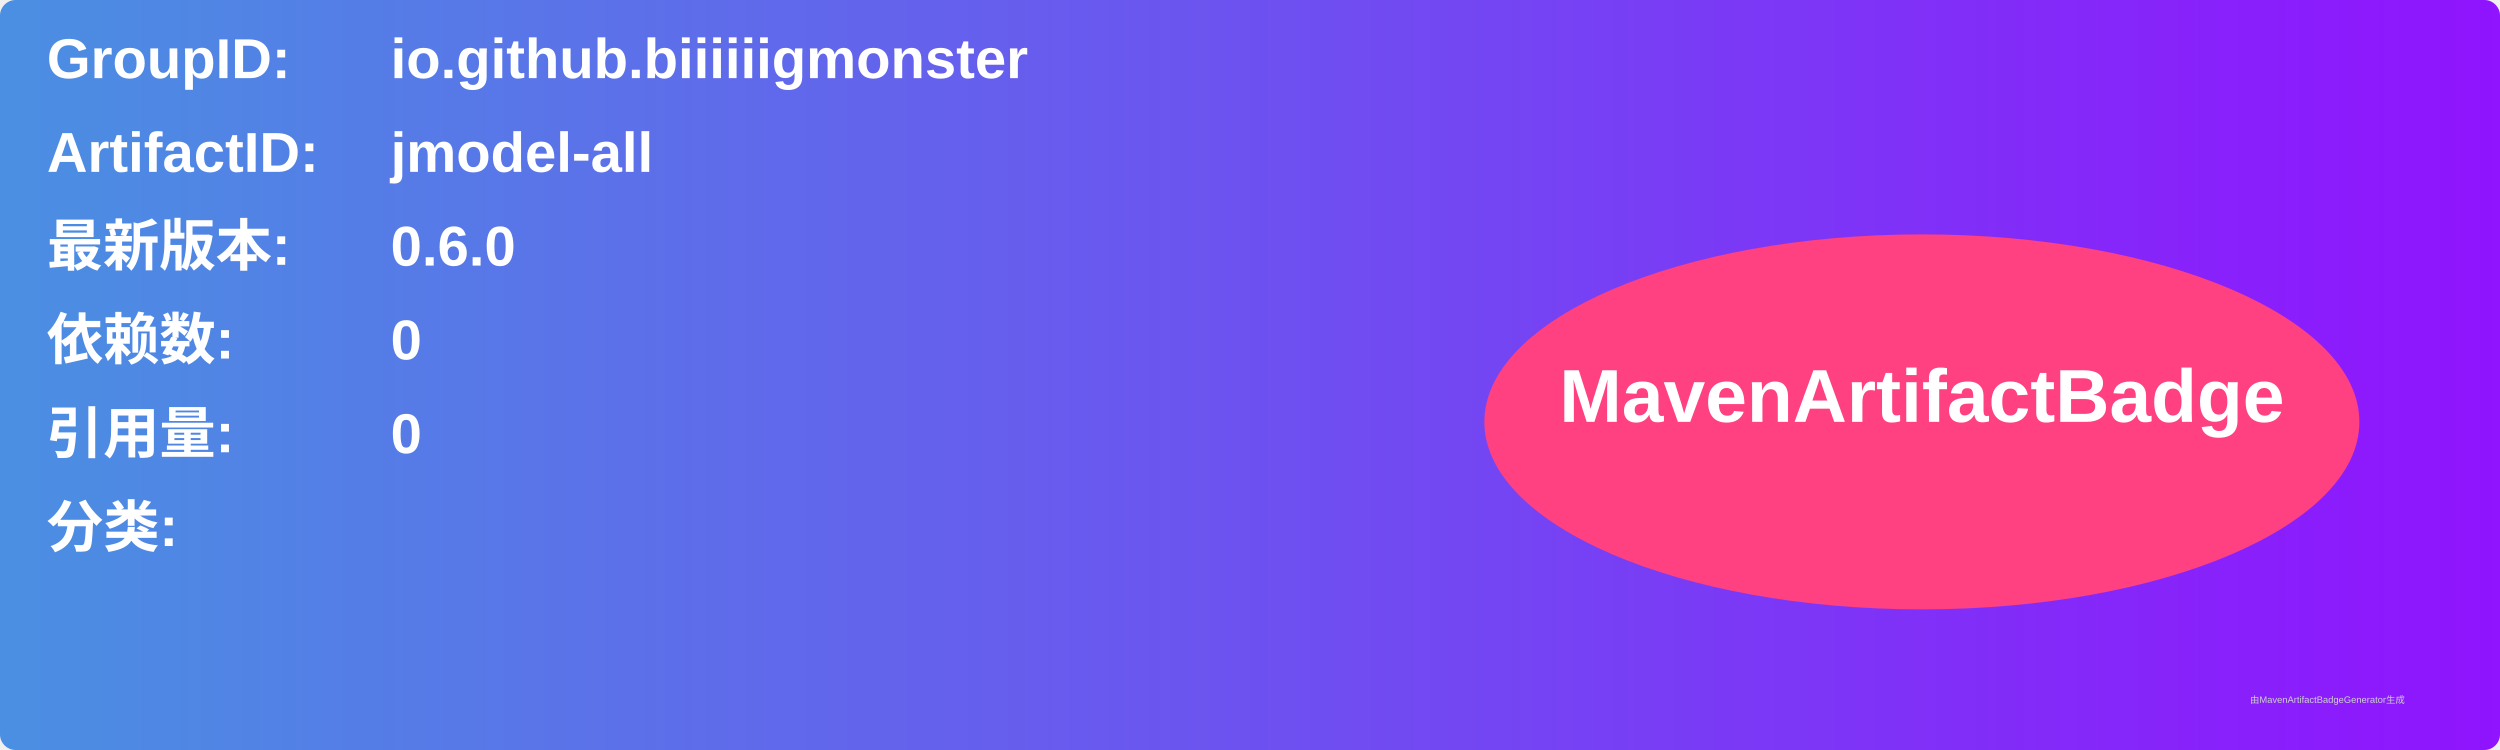
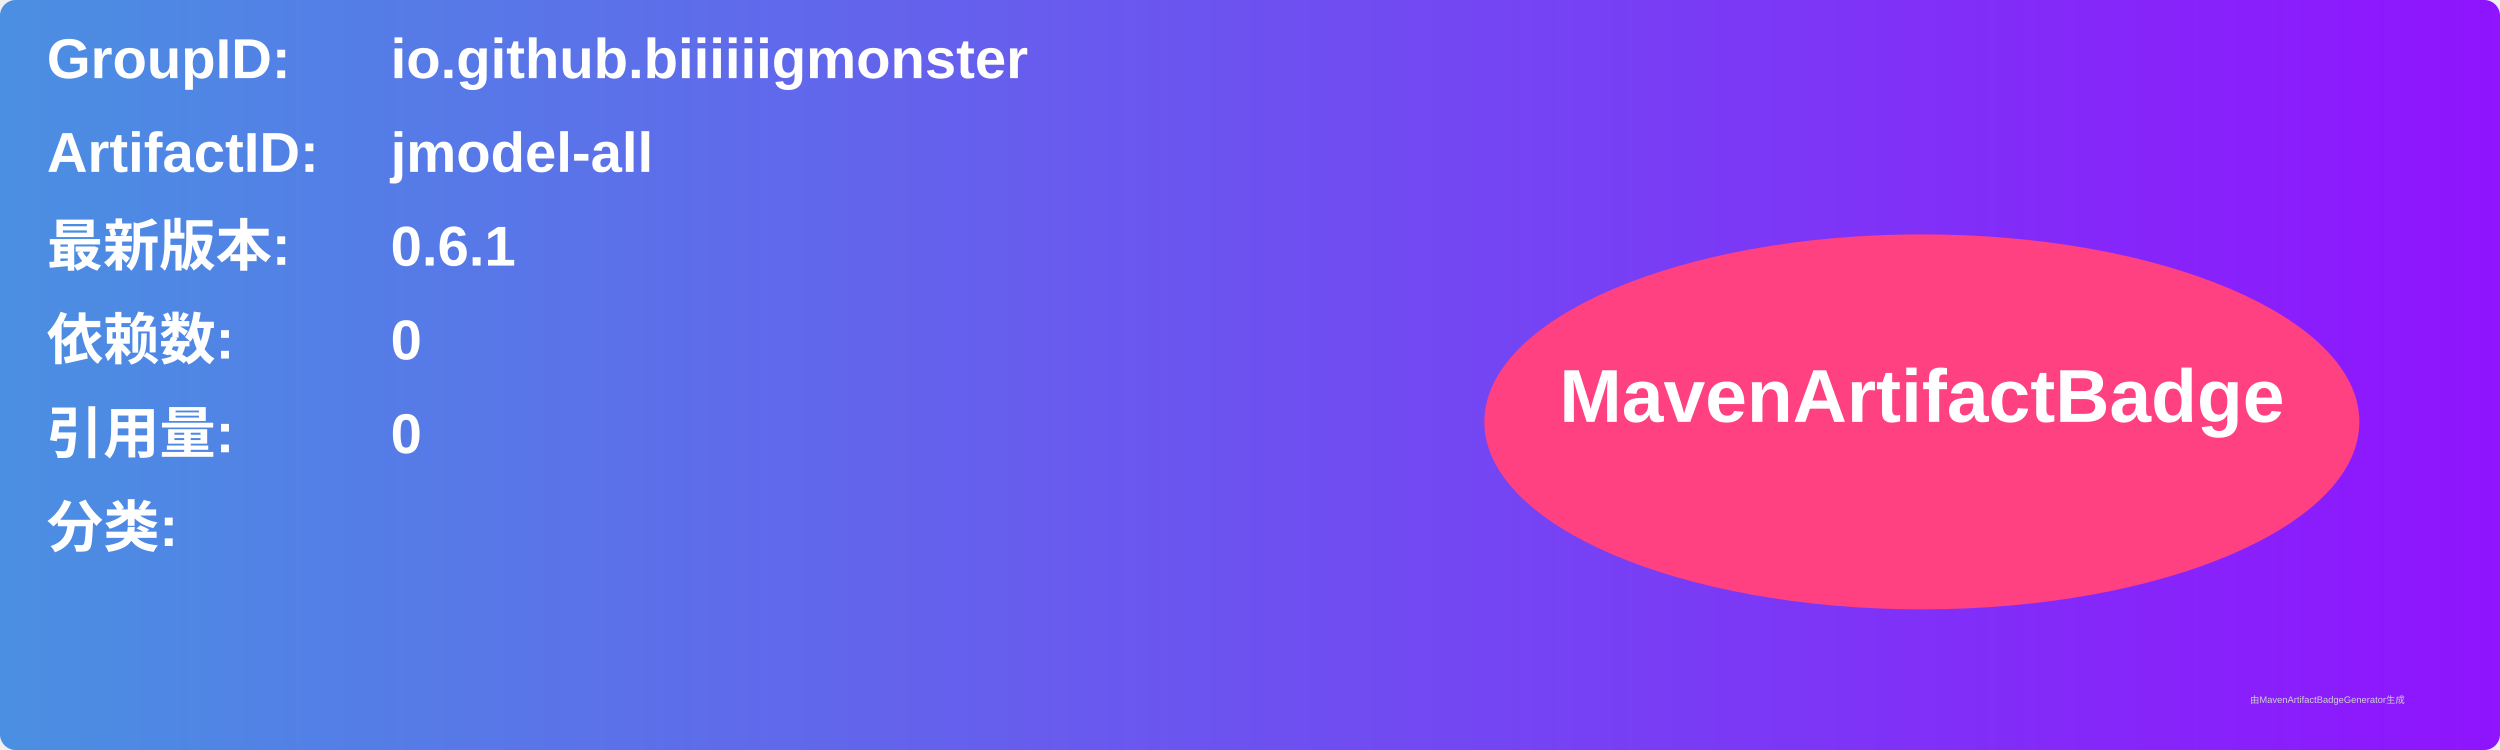
<svg xmlns="http://www.w3.org/2000/svg" width="800" height="240" viewBox="0 0 800 240">
  <linearGradient id="grad" x1="0%" y1="0%" x2="100%" y2="0%">
    <stop offset="0%" stop-color="#4a90e2" />
    <stop offset="100%" stop-color="#9013fe" />
  </linearGradient>
  <rect width="100%" height="100%" rx="5" ry="5" fill="url(#grad)" />
  <g transform="translate(15, 15)">
    <text x="0" y="10" font-family="Arial" font-size="18" fill="white" font-weight="bold" width="260">GroupID:</text>
    <text x="110" y="10" font-family="Arial" font-size="18" fill="white" font-weight="bold" width="460">io.github.biiiiiigmonster</text>
    <text x="0" y="40" font-family="Arial" font-size="18" fill="white" font-weight="bold" width="260">ArtifactID:</text>
    <text x="110" y="40" font-family="Arial" font-size="18" fill="white" font-weight="bold" width="460">jmodel-all</text>
    <text x="0" y="70" font-family="Arial" font-size="18" fill="white" font-weight="bold">最新版本:</text>
    <text x="110" y="70" font-family="Arial" font-size="18" fill="white" font-weight="bold">
-       <tspan font-weight="bold">0.6.0</tspan>
+       <tspan font-weight="bold">0.6.1</tspan>
    </text>
    <text x="0" y="100" font-family="Arial" font-size="18" fill="white" font-weight="bold">依赖数: </text>
    <text x="110" y="100" font-family="Arial" font-size="18" fill="white">
      <tspan font-weight="bold">0</tspan>
    </text>
    <text x="0" y="130" font-family="Arial" font-size="18" fill="white" font-weight="bold">引用量: </text>
    <text x="110" y="130" font-family="Arial" font-size="18" fill="white">
      <tspan font-weight="bold">0</tspan>
    </text>
    <text x="0" y="160" font-family="Arial" font-size="18" fill="white" font-weight="bold">分类:</text>
    <text x="10" y="190" font-family="Arial" font-size="10" fill="white">
      <tspan font-weight="bold" />
    </text>
    <ellipse cx="600" cy="120" rx="140" ry="60" fill="#ff4081" />
    <text x="600" y="120" text-anchor="middle" font-family="Arial" font-size="24" fill="white" font-weight="bold">MavenArtifactBadge</text>
  </g>
  <text x="720" y="225" font-family="Arial" font-size="3" fill="#d0d0d0">由MavenArtifactBadgeGenerator生成</text>
</svg>
